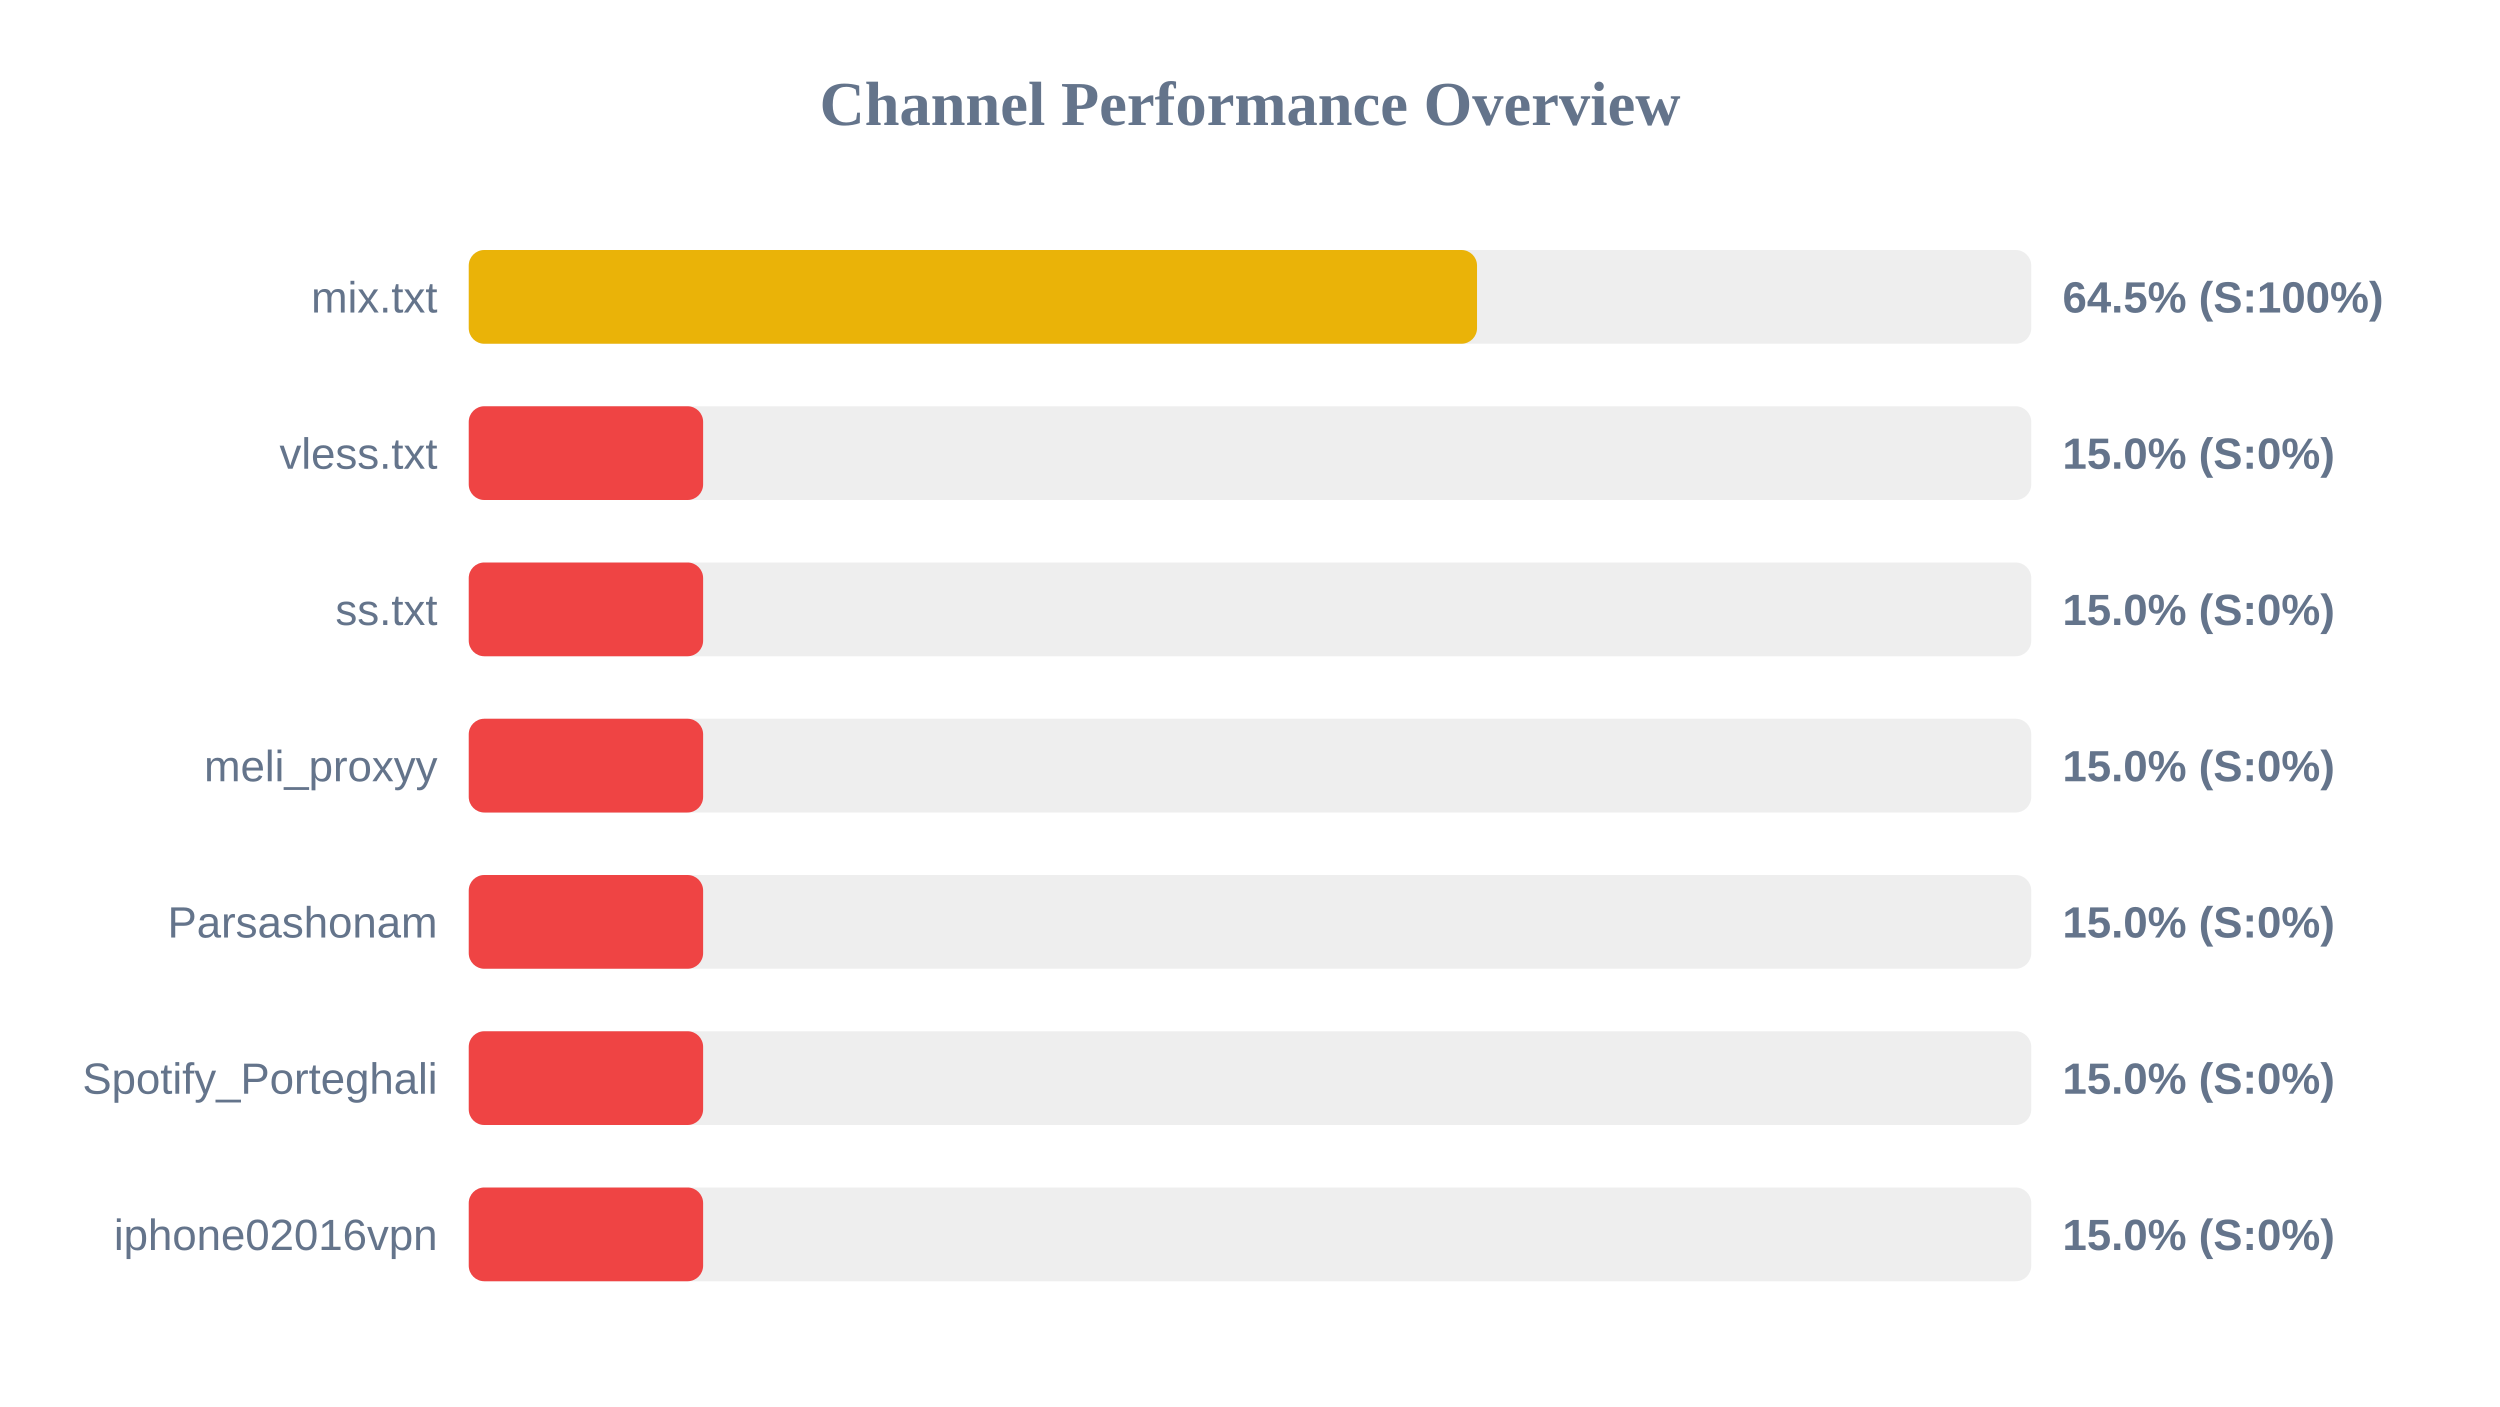
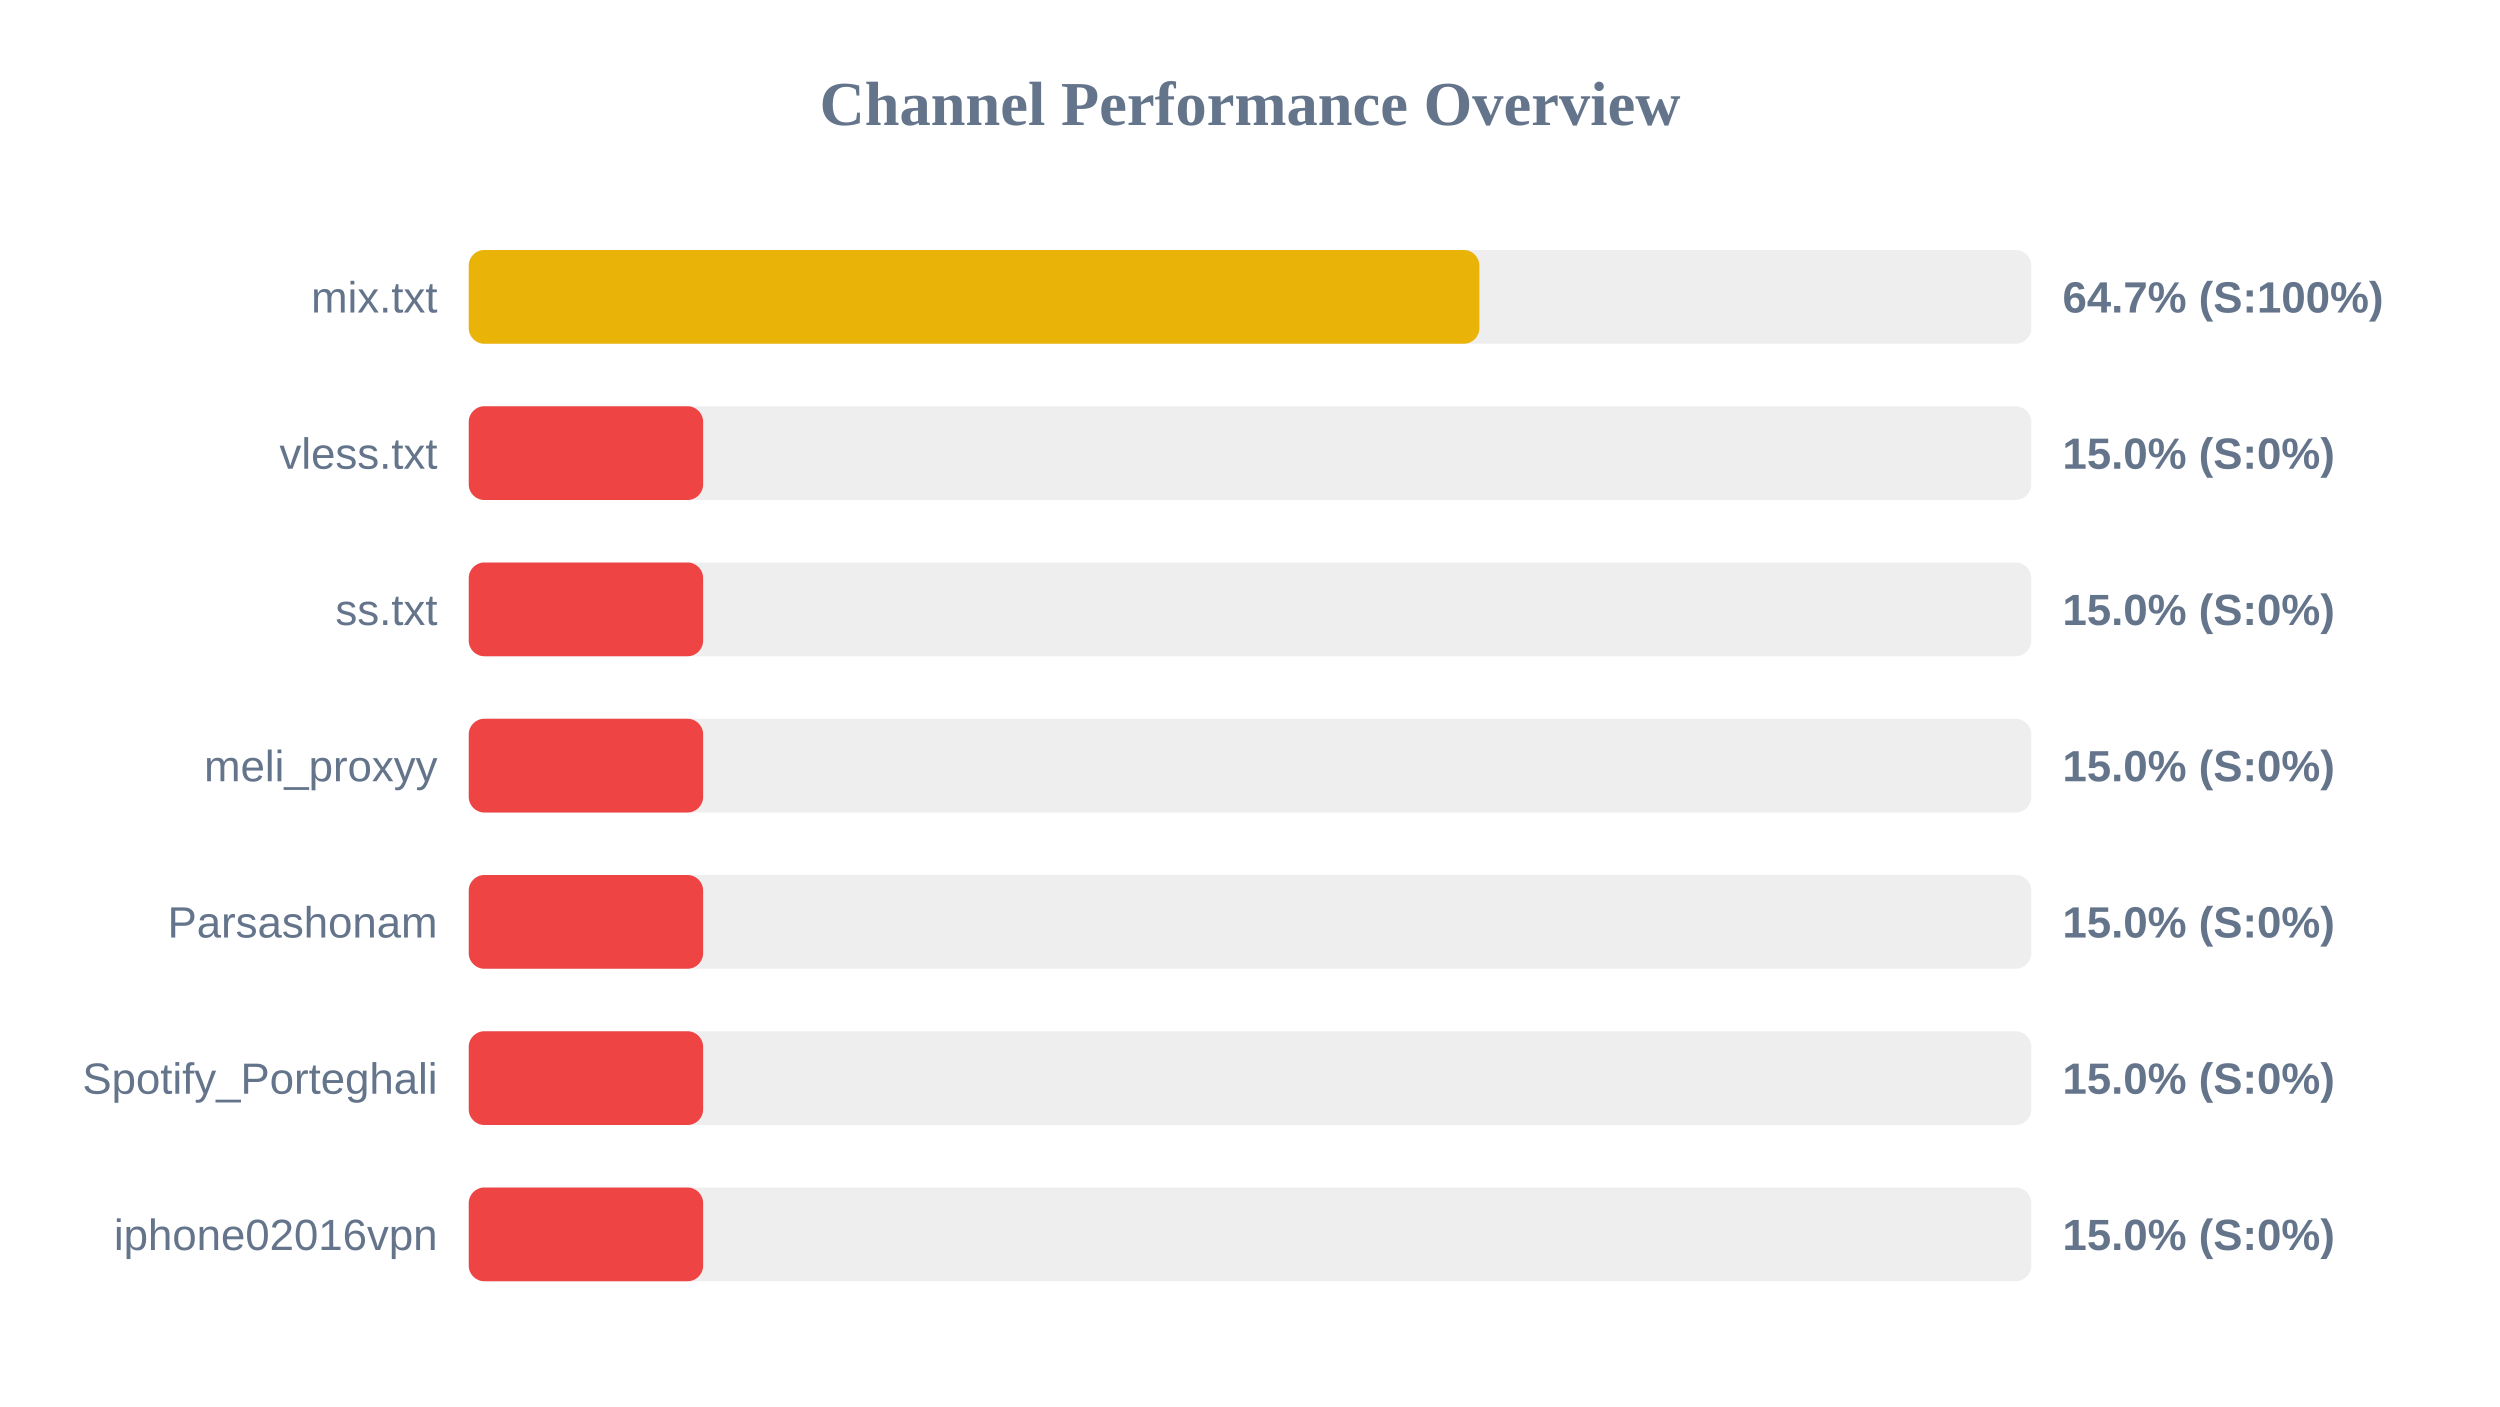
<svg xmlns="http://www.w3.org/2000/svg" width="800" height="450" version="1.1">
  <style>
        .row { font: 14px Arial; fill: #64748b; }
        .score { font: bold 14px Arial; fill: #64748b; }
    </style>
  <text x="400" y="40" text-anchor="middle" font-size="20px" font-weight="bold" fill="#64748b">Channel Performance Overview</text>
  <rect x="150" y="80" width="500" height="30" fill="#eee" rx="5" />
-   <rect x="150" y="80" width="322.65" height="30" fill="#eab308" rx="5" />
+   <rect x="150" y="80" width="323.4" height="30" fill="#eab308" rx="5" />
  <text x="140" y="100" text-anchor="end" class="row">mix.txt</text>
-   <text x="660" y="100" text-anchor="start" class="score">64.5% (S:100%)</text>
+   <text x="660" y="100" text-anchor="start" class="score">64.7% (S:100%)</text>
  <rect x="150" y="130" width="500" height="30" fill="#eee" rx="5" />
  <rect x="150" y="130" width="75.0" height="30" fill="#ef4444" rx="5" />
  <text x="140" y="150" text-anchor="end" class="row">vless.txt</text>
  <text x="660" y="150" text-anchor="start" class="score">15.0% (S:0%)</text>
  <rect x="150" y="180" width="500" height="30" fill="#eee" rx="5" />
  <rect x="150" y="180" width="75.0" height="30" fill="#ef4444" rx="5" />
  <text x="140" y="200" text-anchor="end" class="row">ss.txt</text>
  <text x="660" y="200" text-anchor="start" class="score">15.0% (S:0%)</text>
  <rect x="150" y="230" width="500" height="30" fill="#eee" rx="5" />
  <rect x="150" y="230" width="75.0" height="30" fill="#ef4444" rx="5" />
  <text x="140" y="250" text-anchor="end" class="row">meli_proxyy</text>
  <text x="660" y="250" text-anchor="start" class="score">15.0% (S:0%)</text>
  <rect x="150" y="280" width="500" height="30" fill="#eee" rx="5" />
  <rect x="150" y="280" width="75.0" height="30" fill="#ef4444" rx="5" />
  <text x="140" y="300" text-anchor="end" class="row">Parsashonam</text>
  <text x="660" y="300" text-anchor="start" class="score">15.0% (S:0%)</text>
  <rect x="150" y="330" width="500" height="30" fill="#eee" rx="5" />
  <rect x="150" y="330" width="75.0" height="30" fill="#ef4444" rx="5" />
  <text x="140" y="350" text-anchor="end" class="row">Spotify_Porteghali</text>
  <text x="660" y="350" text-anchor="start" class="score">15.0% (S:0%)</text>
  <rect x="150" y="380" width="500" height="30" fill="#eee" rx="5" />
  <rect x="150" y="380" width="75.0" height="30" fill="#ef4444" rx="5" />
  <text x="140" y="400" text-anchor="end" class="row">iphone02016vpn</text>
  <text x="660" y="400" text-anchor="start" class="score">15.0% (S:0%)</text>
</svg>
